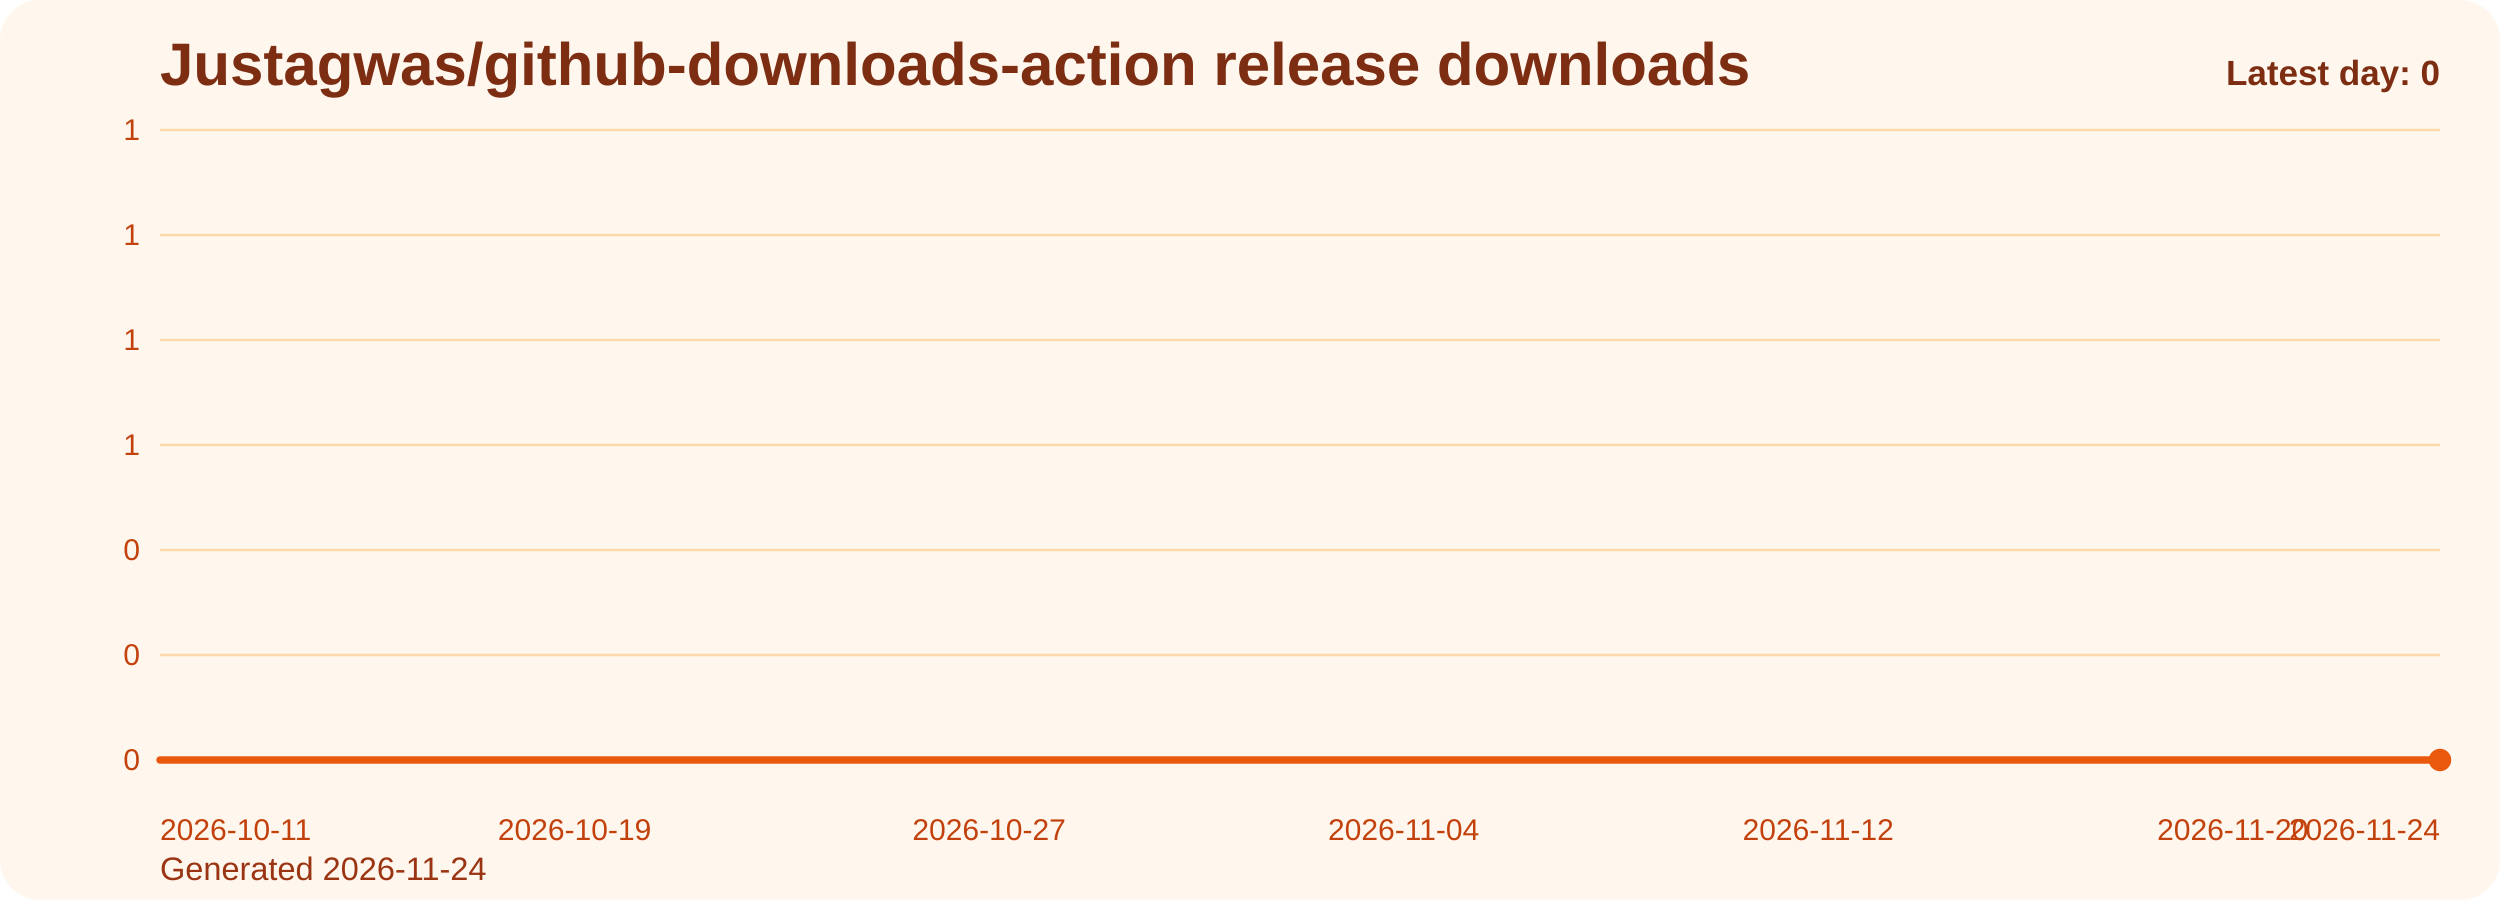
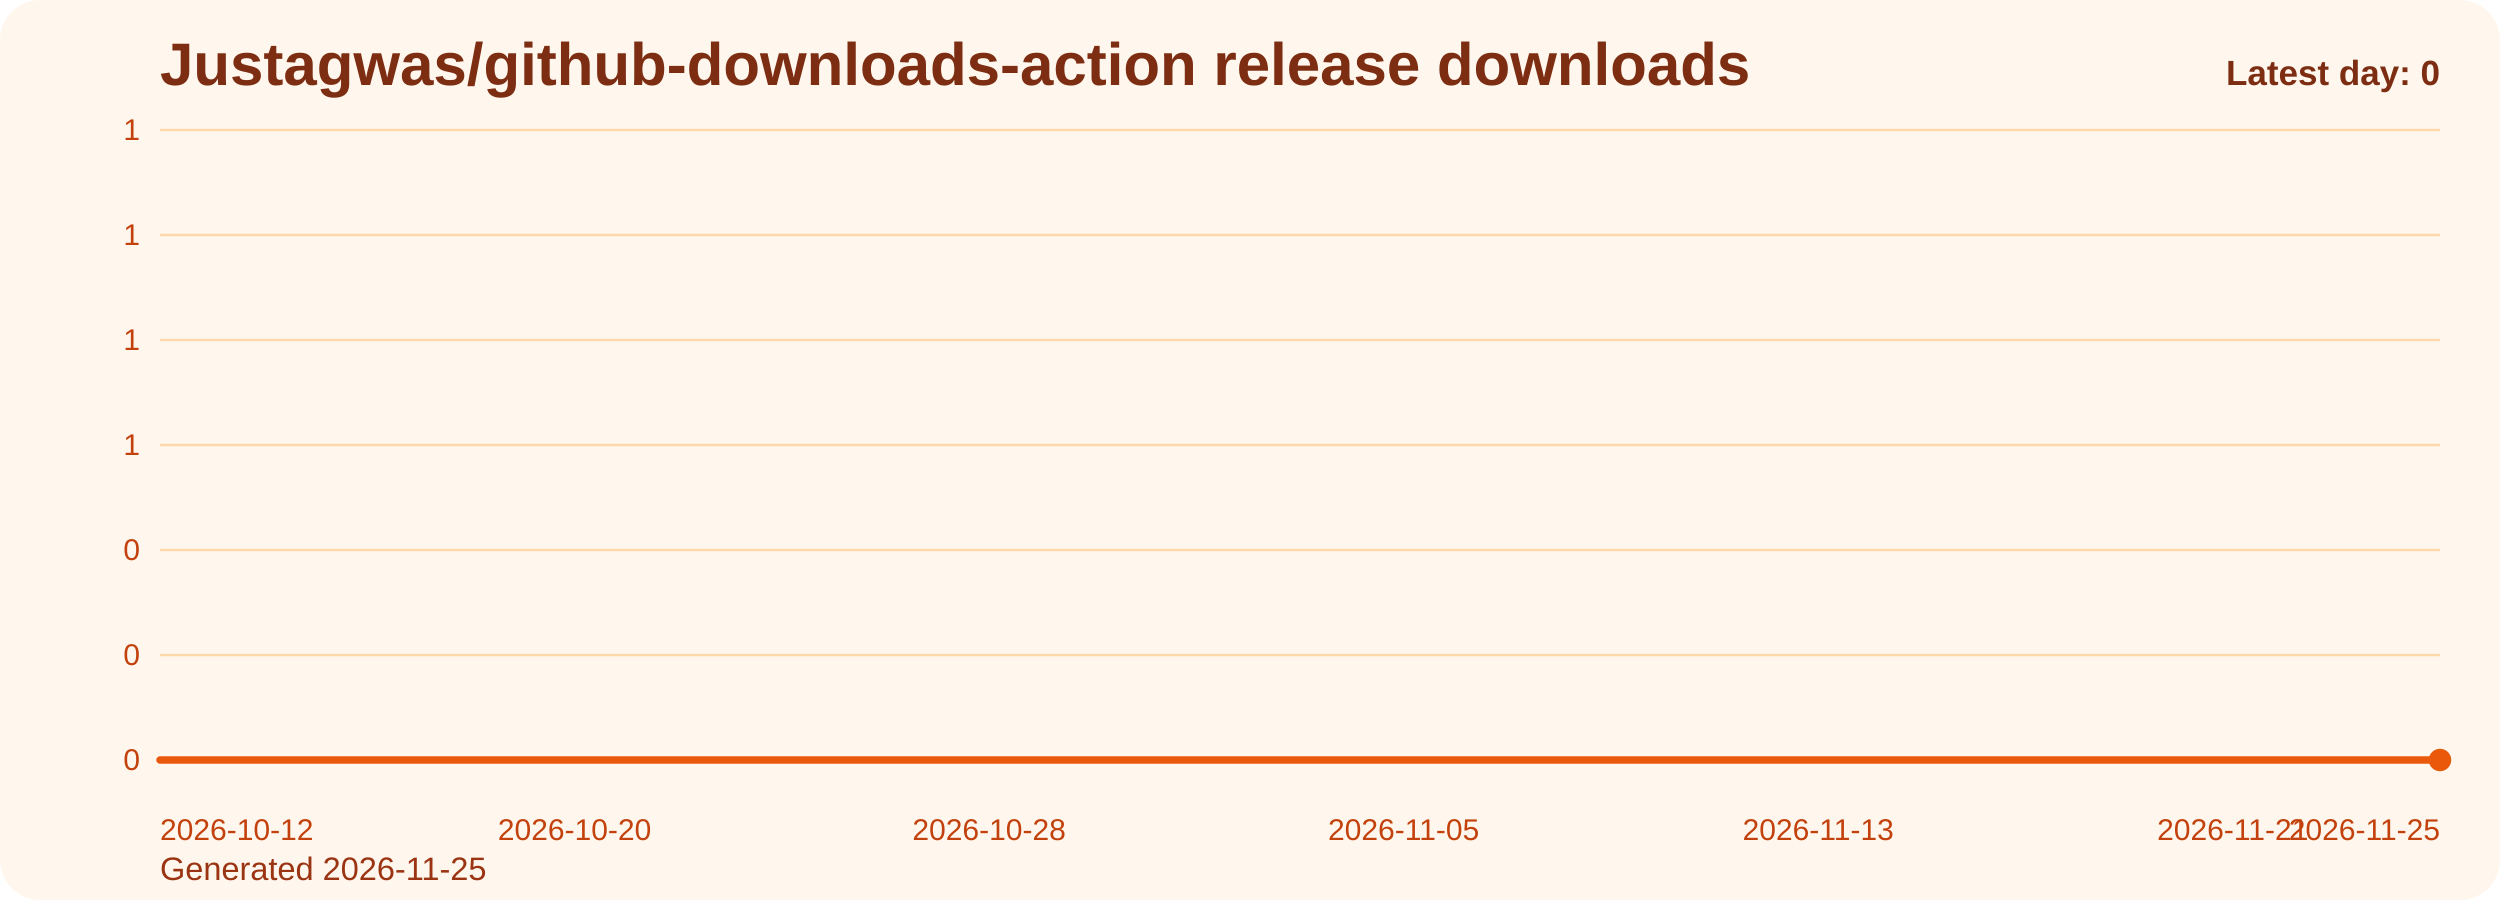
<svg xmlns="http://www.w3.org/2000/svg" viewBox="0 0 1000 360" role="img" aria-label="Justagwas/github-downloads-action release downloads chart">
  <defs>
    <linearGradient id="fill-daily-orange" x1="0" y1="0" x2="0" y2="1">
      <stop offset="0%" stop-color="#f97316" stop-opacity="0.32" />
      <stop offset="100%" stop-color="#f97316" stop-opacity="0.05" />
    </linearGradient>
    <style>
      .bg { fill: #fff7ed; }
      .title { font: 700 24px Arial, sans-serif; fill: #7c2d12; }
      .sub { font: 400 13px Arial, sans-serif; fill: #9a3412; }
      .grid { stroke: #fed7aa; stroke-width: 1; }
      .axis { font: 400 12px Arial, sans-serif; fill: #c2410c; }
      .line { fill: none; stroke: #ea580c; stroke-width: 3; stroke-linecap: round; stroke-linejoin: round; }
      .dot { fill: #ea580c; }
      .value { font: 600 11px Arial, sans-serif; fill: #9a3412; }
      .latest { font: 700 14px Arial, sans-serif; fill: #7c2d12; }
    </style>
  </defs>
  <rect class="bg" x="0" y="0" width="1000" height="360" rx="16" />
  <text class="title" x="64" y="34">Justagwas/github-downloads-action release downloads</text>
-   <text class="sub" x="64" y="352">Generated 2026-11-24</text>
+   <text class="sub" x="64" y="352">Generated 2026-11-25</text>
  <line x1="64" y1="52.00" x2="976" y2="52.00" class="grid" />
  <text x="56" y="56.00" text-anchor="end" class="axis">1</text>
  <line x1="64" y1="94.00" x2="976" y2="94.00" class="grid" />
  <text x="56" y="98.00" text-anchor="end" class="axis">1</text>
  <line x1="64" y1="136.00" x2="976" y2="136.00" class="grid" />
  <text x="56" y="140.00" text-anchor="end" class="axis">1</text>
  <line x1="64" y1="178.00" x2="976" y2="178.00" class="grid" />
  <text x="56" y="182.00" text-anchor="end" class="axis">1</text>
  <line x1="64" y1="220.00" x2="976" y2="220.00" class="grid" />
  <text x="56" y="224.00" text-anchor="end" class="axis">0</text>
  <line x1="64" y1="262.00" x2="976" y2="262.00" class="grid" />
  <text x="56" y="266.00" text-anchor="end" class="axis">0</text>
  <line x1="64" y1="304.00" x2="976" y2="304.00" class="grid" />
  <text x="56" y="308.00" text-anchor="end" class="axis">0</text>
  <path d="M 64.00 304 L 64.00 304.00 L 84.73 304.00 L 105.45 304.00 L 126.18 304.00 L 146.91 304.00 L 167.64 304.00 L 188.36 304.00 L 209.09 304.00 L 229.82 304.00 L 250.55 304.00 L 271.27 304.00 L 292.00 304.00 L 312.73 304.00 L 333.45 304.00 L 354.18 304.00 L 374.91 304.00 L 395.64 304.00 L 416.36 304.00 L 437.09 304.00 L 457.82 304.00 L 478.55 304.00 L 499.27 304.00 L 520.00 304.00 L 540.73 304.00 L 561.45 304.00 L 582.18 304.00 L 602.91 304.00 L 623.64 304.00 L 644.36 304.00 L 665.09 304.00 L 685.82 304.00 L 706.55 304.00 L 727.27 304.00 L 748.00 304.00 L 768.73 304.00 L 789.45 304.00 L 810.18 304.00 L 830.91 304.00 L 851.64 304.00 L 872.36 304.00 L 893.09 304.00 L 913.82 304.00 L 934.55 304.00 L 955.27 304.00 L 976.00 304.00 L 976.00 304 Z" fill="url(#fill-daily-orange)" />
  <polyline class="line" points="64.00,304.00 84.73,304.00 105.45,304.00 126.18,304.00 146.91,304.00 167.64,304.00 188.36,304.00 209.09,304.00 229.82,304.00 250.55,304.00 271.27,304.00 292.00,304.00 312.73,304.00 333.45,304.00 354.18,304.00 374.91,304.00 395.64,304.00 416.36,304.00 437.09,304.00 457.82,304.00 478.55,304.00 499.27,304.00 520.00,304.00 540.73,304.00 561.45,304.00 582.18,304.00 602.91,304.00 623.64,304.00 644.36,304.00 665.09,304.00 685.82,304.00 706.55,304.00 727.27,304.00 748.00,304.00 768.73,304.00 789.45,304.00 810.18,304.00 830.91,304.00 851.64,304.00 872.36,304.00 893.09,304.00 913.82,304.00 934.55,304.00 955.27,304.00 976.00,304.00" />
  <circle class="dot" cx="976.00" cy="304.00" r="4.5" />
-   <text class="axis" x="64.00" y="336" text-anchor="start">2026-10-11</text>
-   <text class="axis" x="229.82" y="336" text-anchor="middle">2026-10-19</text>
-   <text class="axis" x="395.64" y="336" text-anchor="middle">2026-10-27</text>
-   <text class="axis" x="561.45" y="336" text-anchor="middle">2026-11-04</text>
-   <text class="axis" x="727.27" y="336" text-anchor="middle">2026-11-12</text>
-   <text class="axis" x="893.09" y="336" text-anchor="middle">2026-11-20</text>
-   <text class="axis" x="976.00" y="336" text-anchor="end">2026-11-24</text>
+   <text class="axis" x="64.00" y="336" text-anchor="start">2026-10-12</text>
+   <text class="axis" x="229.82" y="336" text-anchor="middle">2026-10-20</text>
+   <text class="axis" x="395.64" y="336" text-anchor="middle">2026-10-28</text>
+   <text class="axis" x="561.45" y="336" text-anchor="middle">2026-11-05</text>
+   <text class="axis" x="727.27" y="336" text-anchor="middle">2026-11-13</text>
+   <text class="axis" x="893.09" y="336" text-anchor="middle">2026-11-21</text>
+   <text class="axis" x="976.00" y="336" text-anchor="end">2026-11-25</text>
  <text class="latest" x="976" y="34" text-anchor="end">Latest day: 0</text>
</svg>
